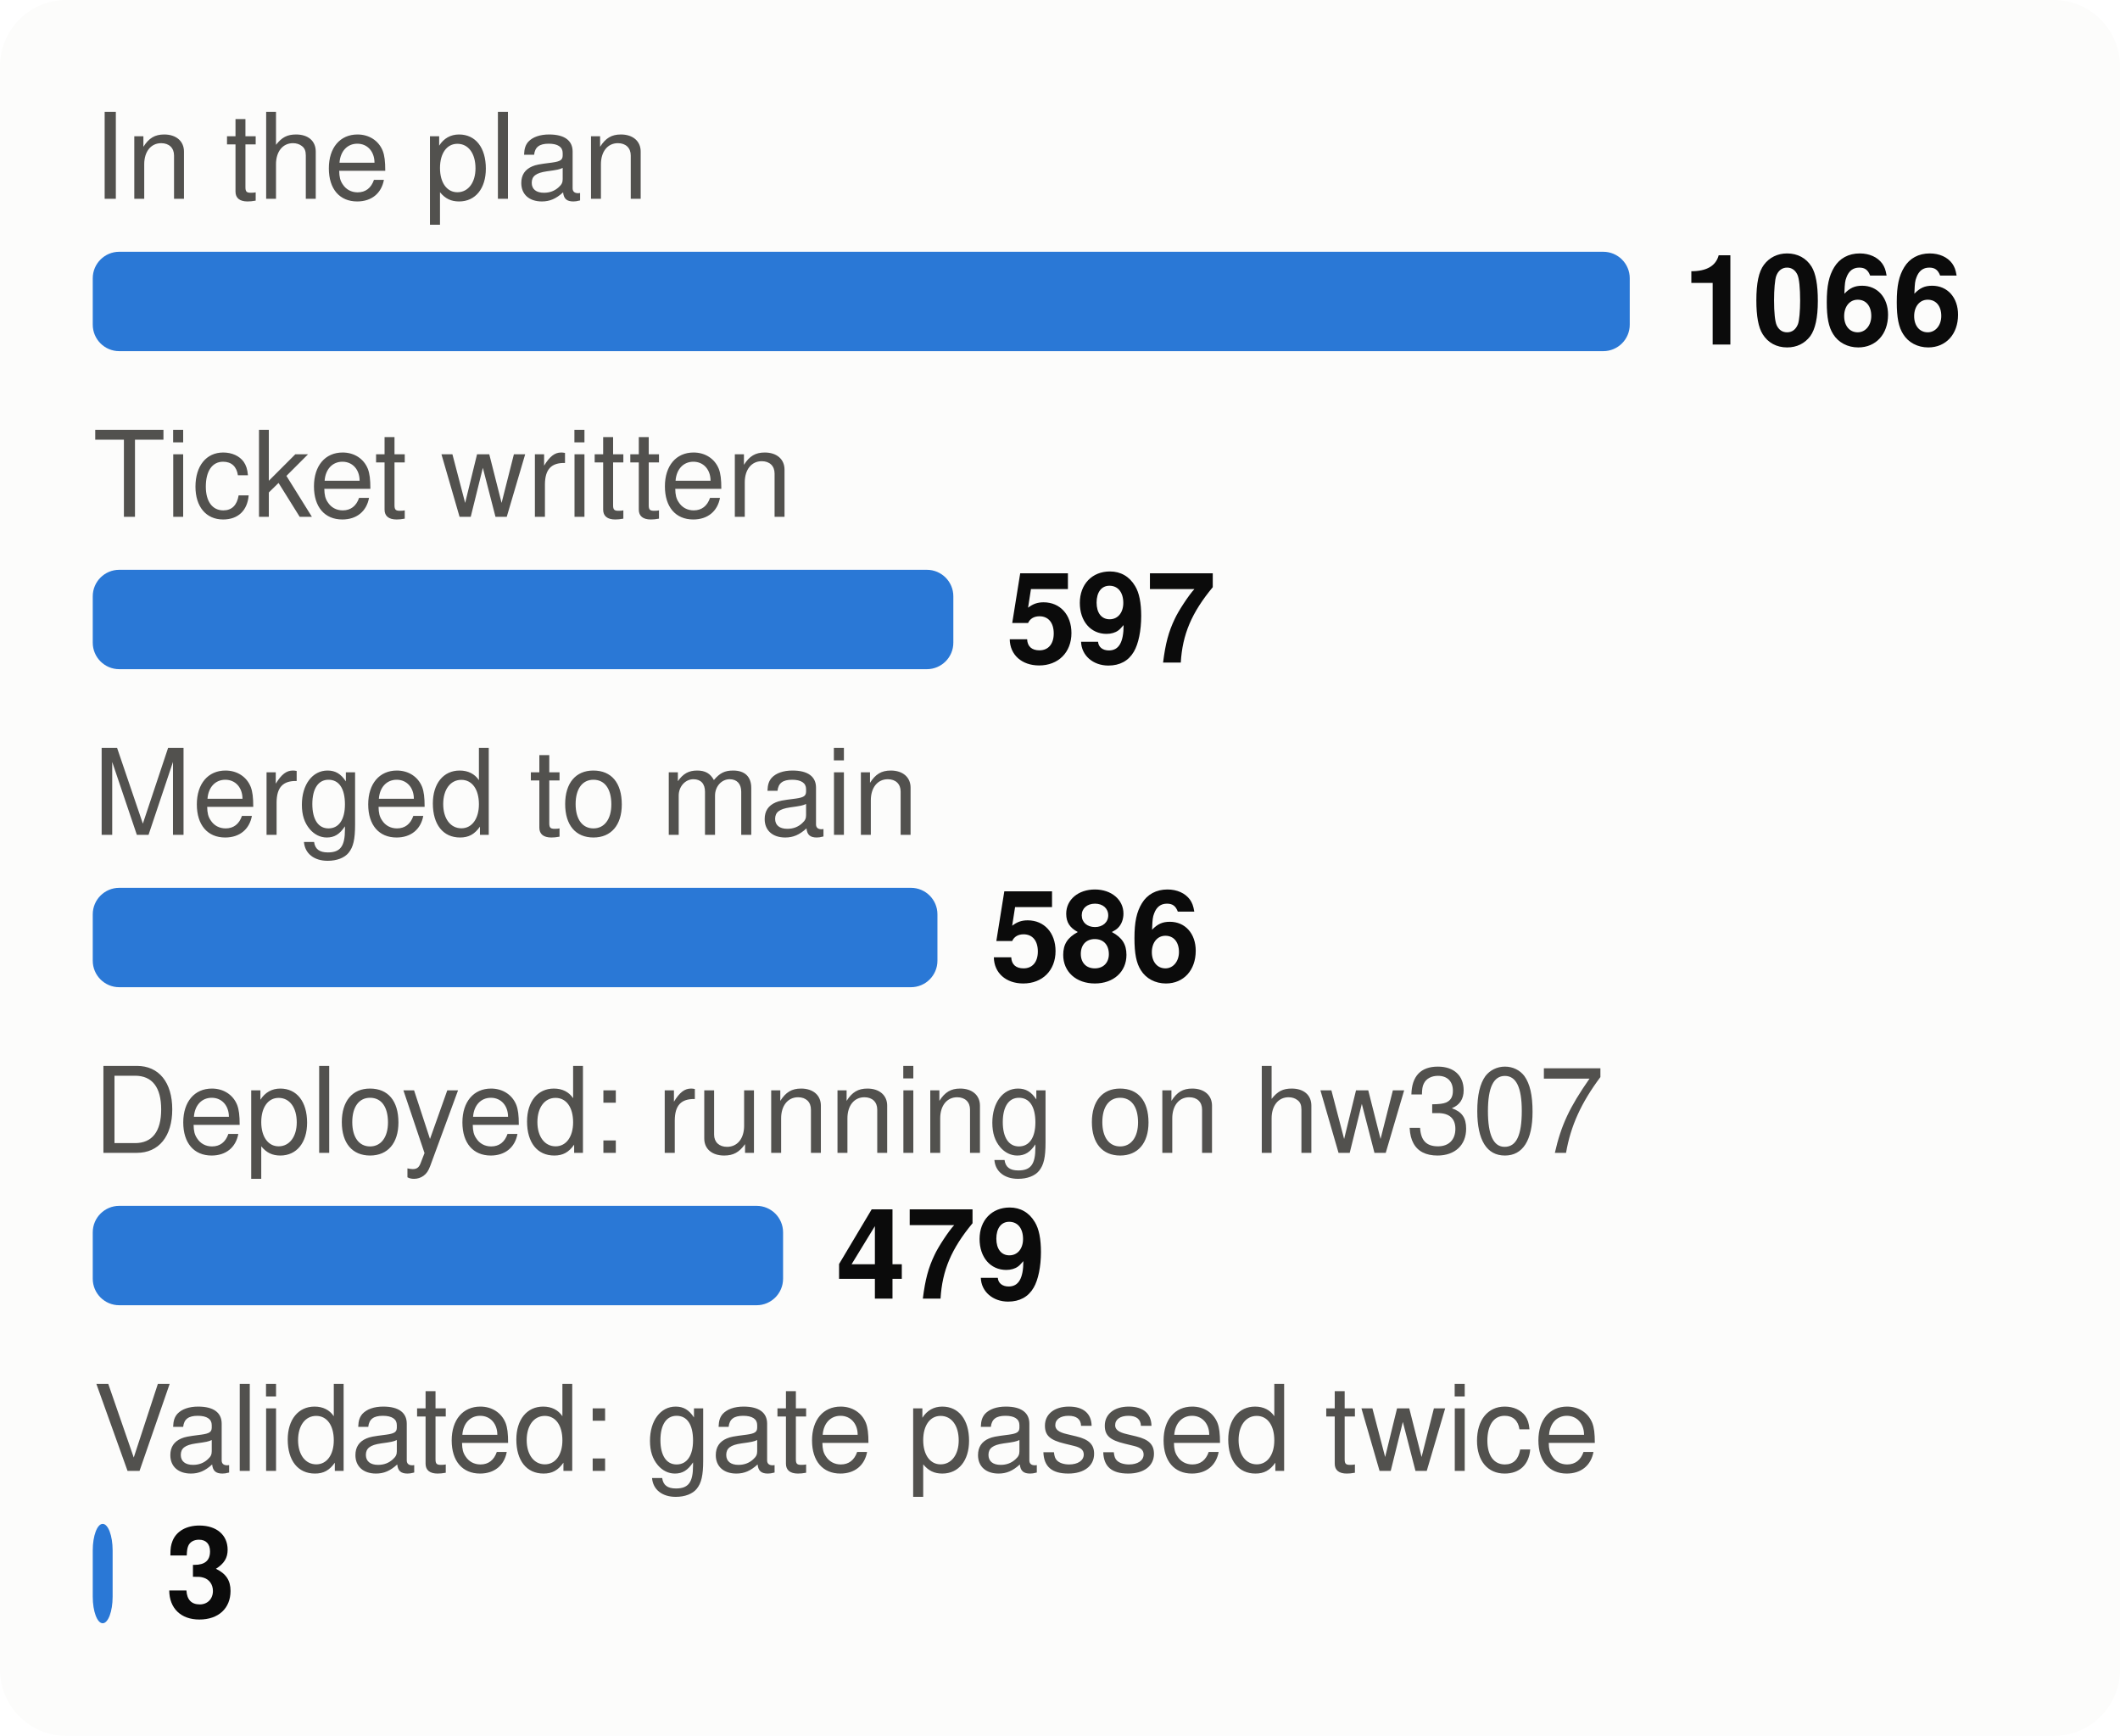
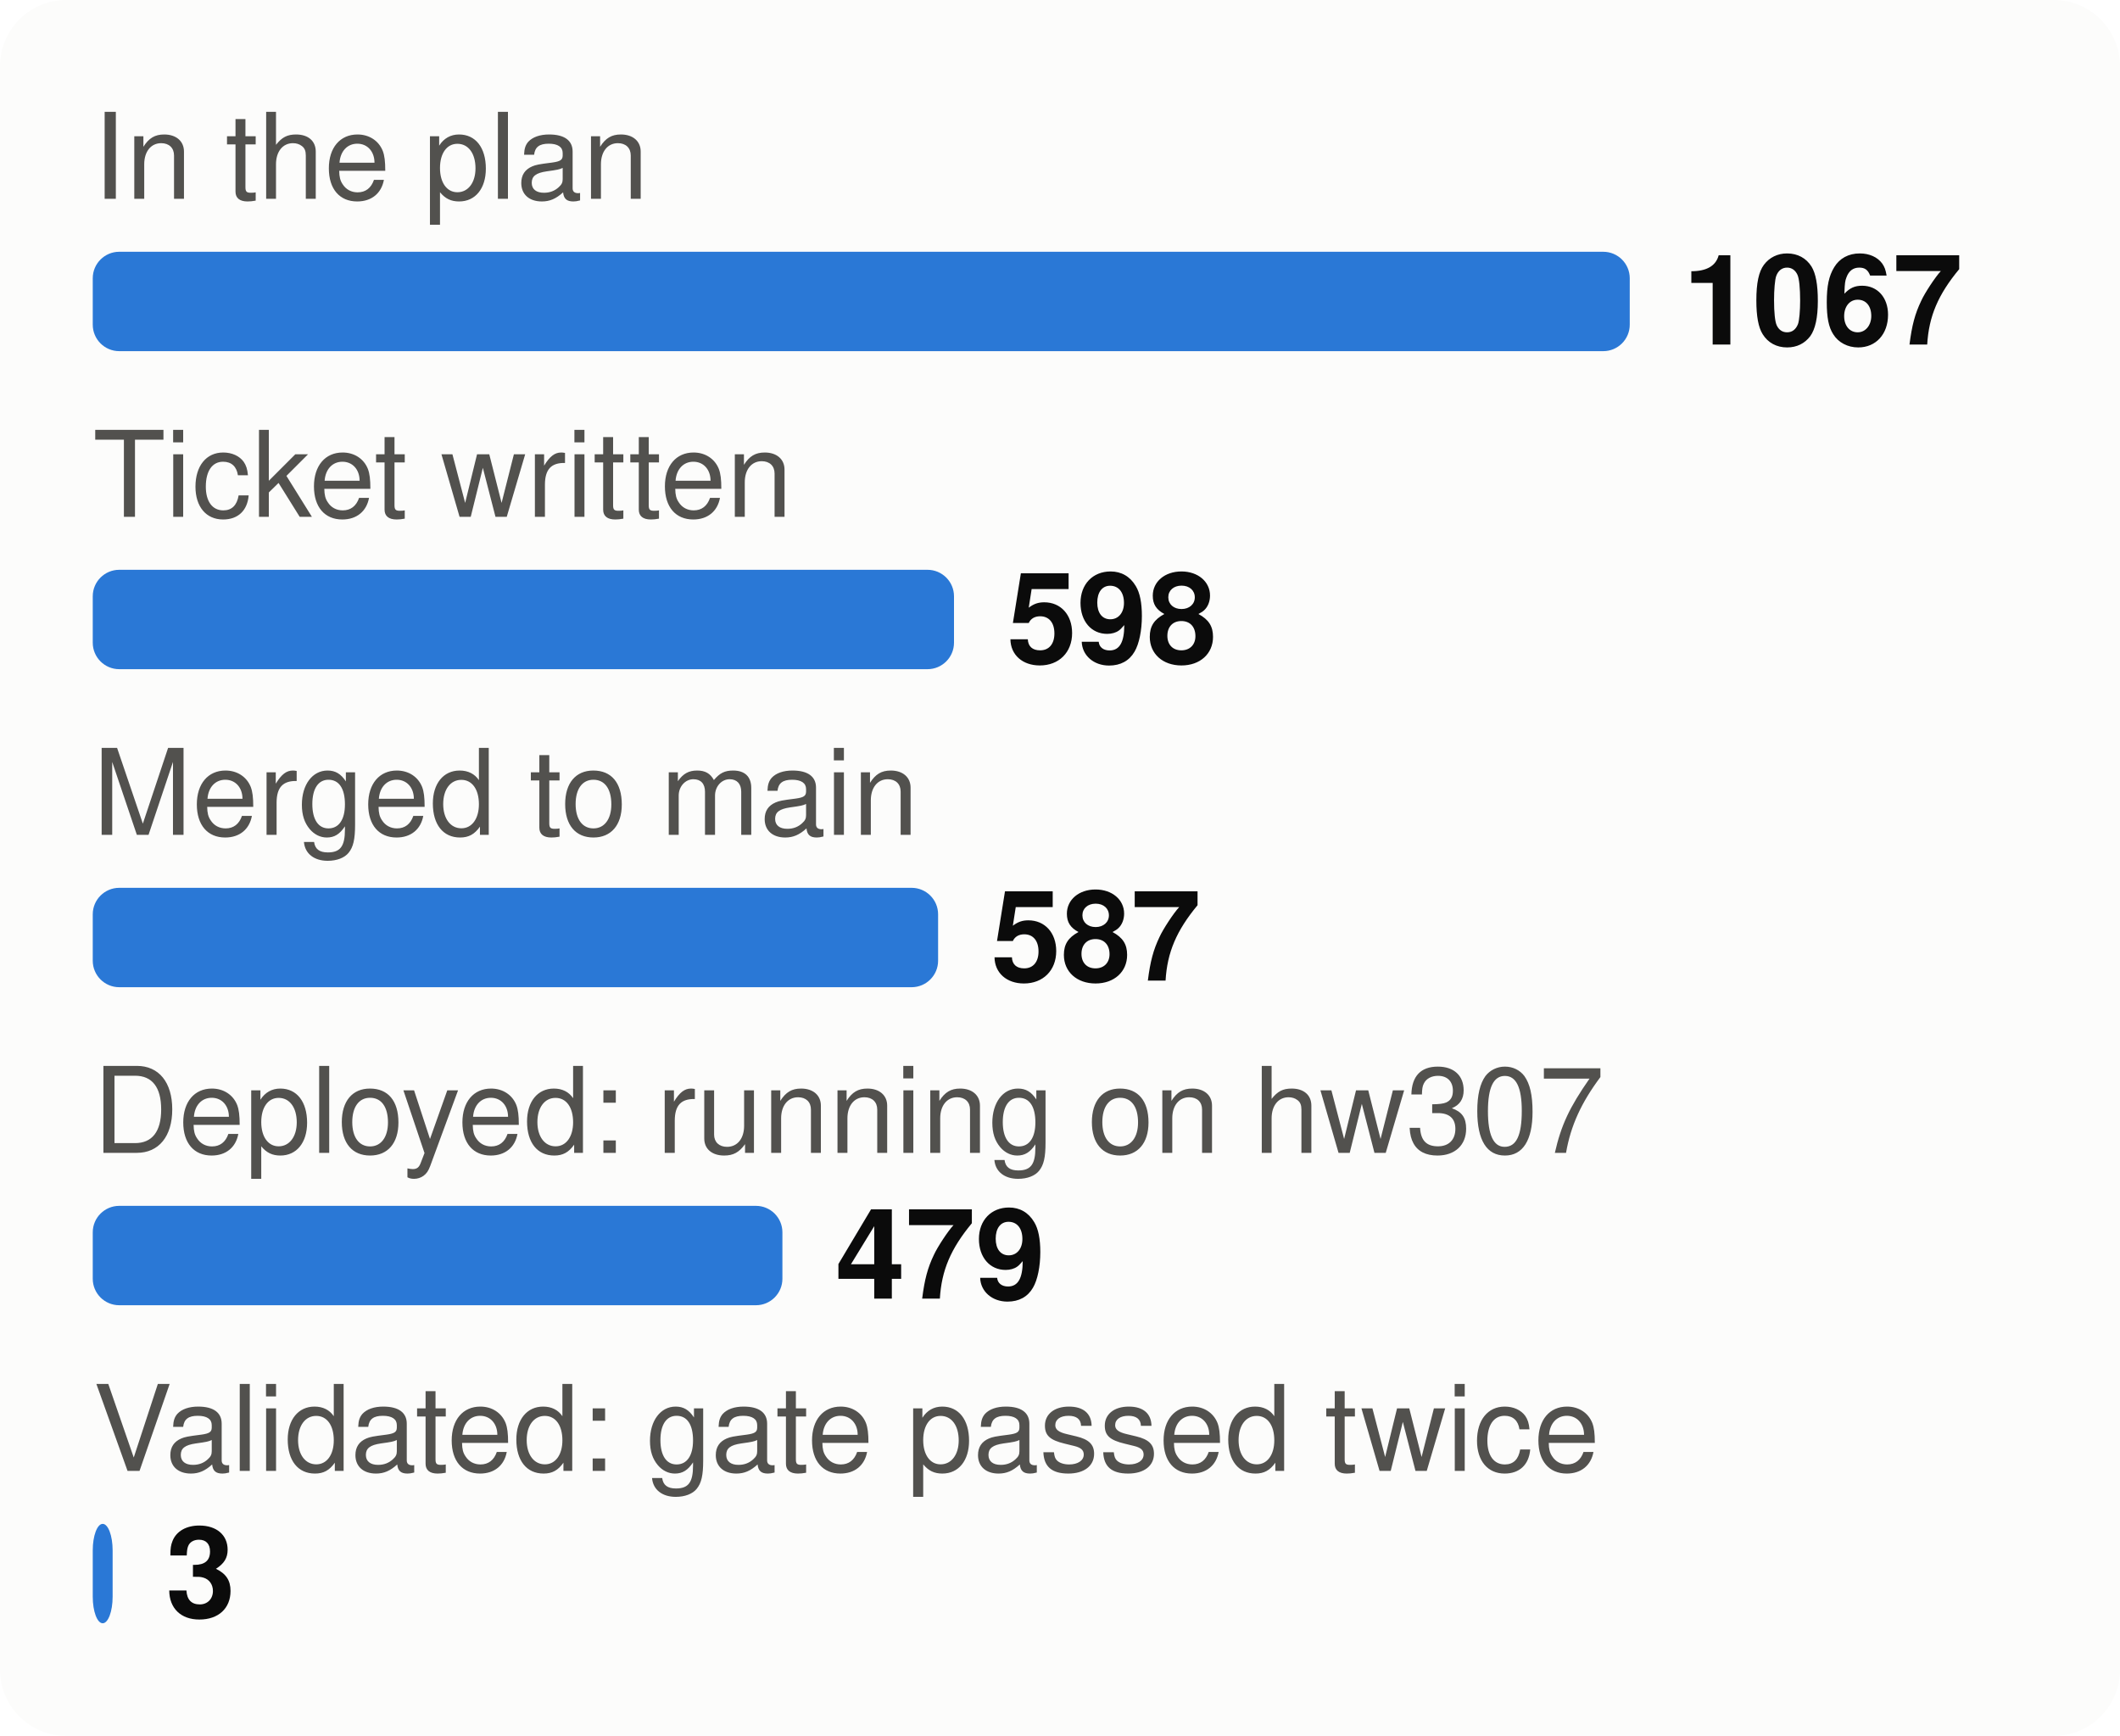
<svg xmlns="http://www.w3.org/2000/svg" viewBox="0 0 320 262" width="320" height="262" font-family="system-ui,-apple-system,Segoe UI,Helvetica,Arial,sans-serif" font-size="18" role="img" aria-label="From plan to proof: tasks at each stage">
  <style>.h{paint-order:stroke;stroke:#fcfcfb;stroke-width:3px;stroke-linejoin:round}.rg{stroke:#fcfcfb}@media (prefers-color-scheme: dark){.bg{fill:#1a1a19}.t1{fill:#f0efec}.t2{fill:#c3c2b7}.gr{stroke:#2c2c2a}.ax{stroke:#383835}.ld{stroke:#383835}.br{stroke:#c3c2b7}.m{stroke:#3987e5}.dp{stroke:#d95926}.v{stroke:#199e70}.i2{stroke:#c3c2b7}.i1{stroke:#f0efec}.f1{fill:#3987e5}.f2{fill:#d95926}.f3{fill:#199e70}.f4{fill:#c98500}.ev{fill:#c3c2b7}.inv{fill:#1a1a19}.done{fill:#cde2fb}.todo{fill:#52514e}.tile{fill:#262624}.h,.rg{stroke:#1a1a19}}</style>
  <rect width="320" height="262" rx="10" class="bg" fill="#fcfcfb" />
  <text x="14" y="30" class="t2" fill="#52514e" font-size="18">In the plan</text>
  <rect x="14" y="38" width="232.0" height="15" rx="4" class="f1" fill="#2a78d6" />
-   <text x="254.0" y="52" class="t1" fill="#0b0b0b" font-size="19" font-weight="700">1066</text>
+   <text x="254.0" y="52" class="t1" fill="#0b0b0b" font-size="19" font-weight="700">1067</text>
  <text x="14" y="78" class="t2" fill="#52514e" font-size="18">Ticket written</text>
-   <rect x="14" y="86" width="129.9" height="15" rx="4" class="f1" fill="#2a78d6" />
-   <text x="151.9" y="100" class="t1" fill="#0b0b0b" font-size="19" font-weight="700">597</text>
+   <rect x="14" y="86" width="130.0" height="15" rx="4" class="f1" fill="#2a78d6" />
+   <text x="152.0" y="100" class="t1" fill="#0b0b0b" font-size="19" font-weight="700">598</text>
  <text x="14" y="126" class="t2" fill="#52514e" font-size="18">Merged to main</text>
-   <rect x="14" y="134" width="127.5" height="15" rx="4" class="f1" fill="#2a78d6" />
-   <text x="149.5" y="148" class="t1" fill="#0b0b0b" font-size="19" font-weight="700">586</text>
+   <rect x="14" y="134" width="127.6" height="15" rx="4" class="f1" fill="#2a78d6" />
+   <text x="149.6" y="148" class="t1" fill="#0b0b0b" font-size="19" font-weight="700">587</text>
  <text x="14" y="174" class="t2" fill="#52514e" font-size="18">Deployed: running on hw307</text>
-   <rect x="14" y="182" width="104.2" height="15" rx="4" class="f1" fill="#2a78d6" />
-   <text x="126.2" y="196" class="t1" fill="#0b0b0b" font-size="19" font-weight="700">479</text>
+   <rect x="14" y="182" width="104.1" height="15" rx="4" class="f1" fill="#2a78d6" />
+   <text x="126.1" y="196" class="t1" fill="#0b0b0b" font-size="19" font-weight="700">479</text>
  <text x="14" y="222" class="t2" fill="#52514e" font-size="18">Validated: gate passed twice</text>
  <rect x="14" y="230" width="3.0" height="15" rx="4" class="f1" fill="#2a78d6" />
  <text x="25.0" y="244" class="t1" fill="#0b0b0b" font-size="19" font-weight="700">3</text>
</svg>
